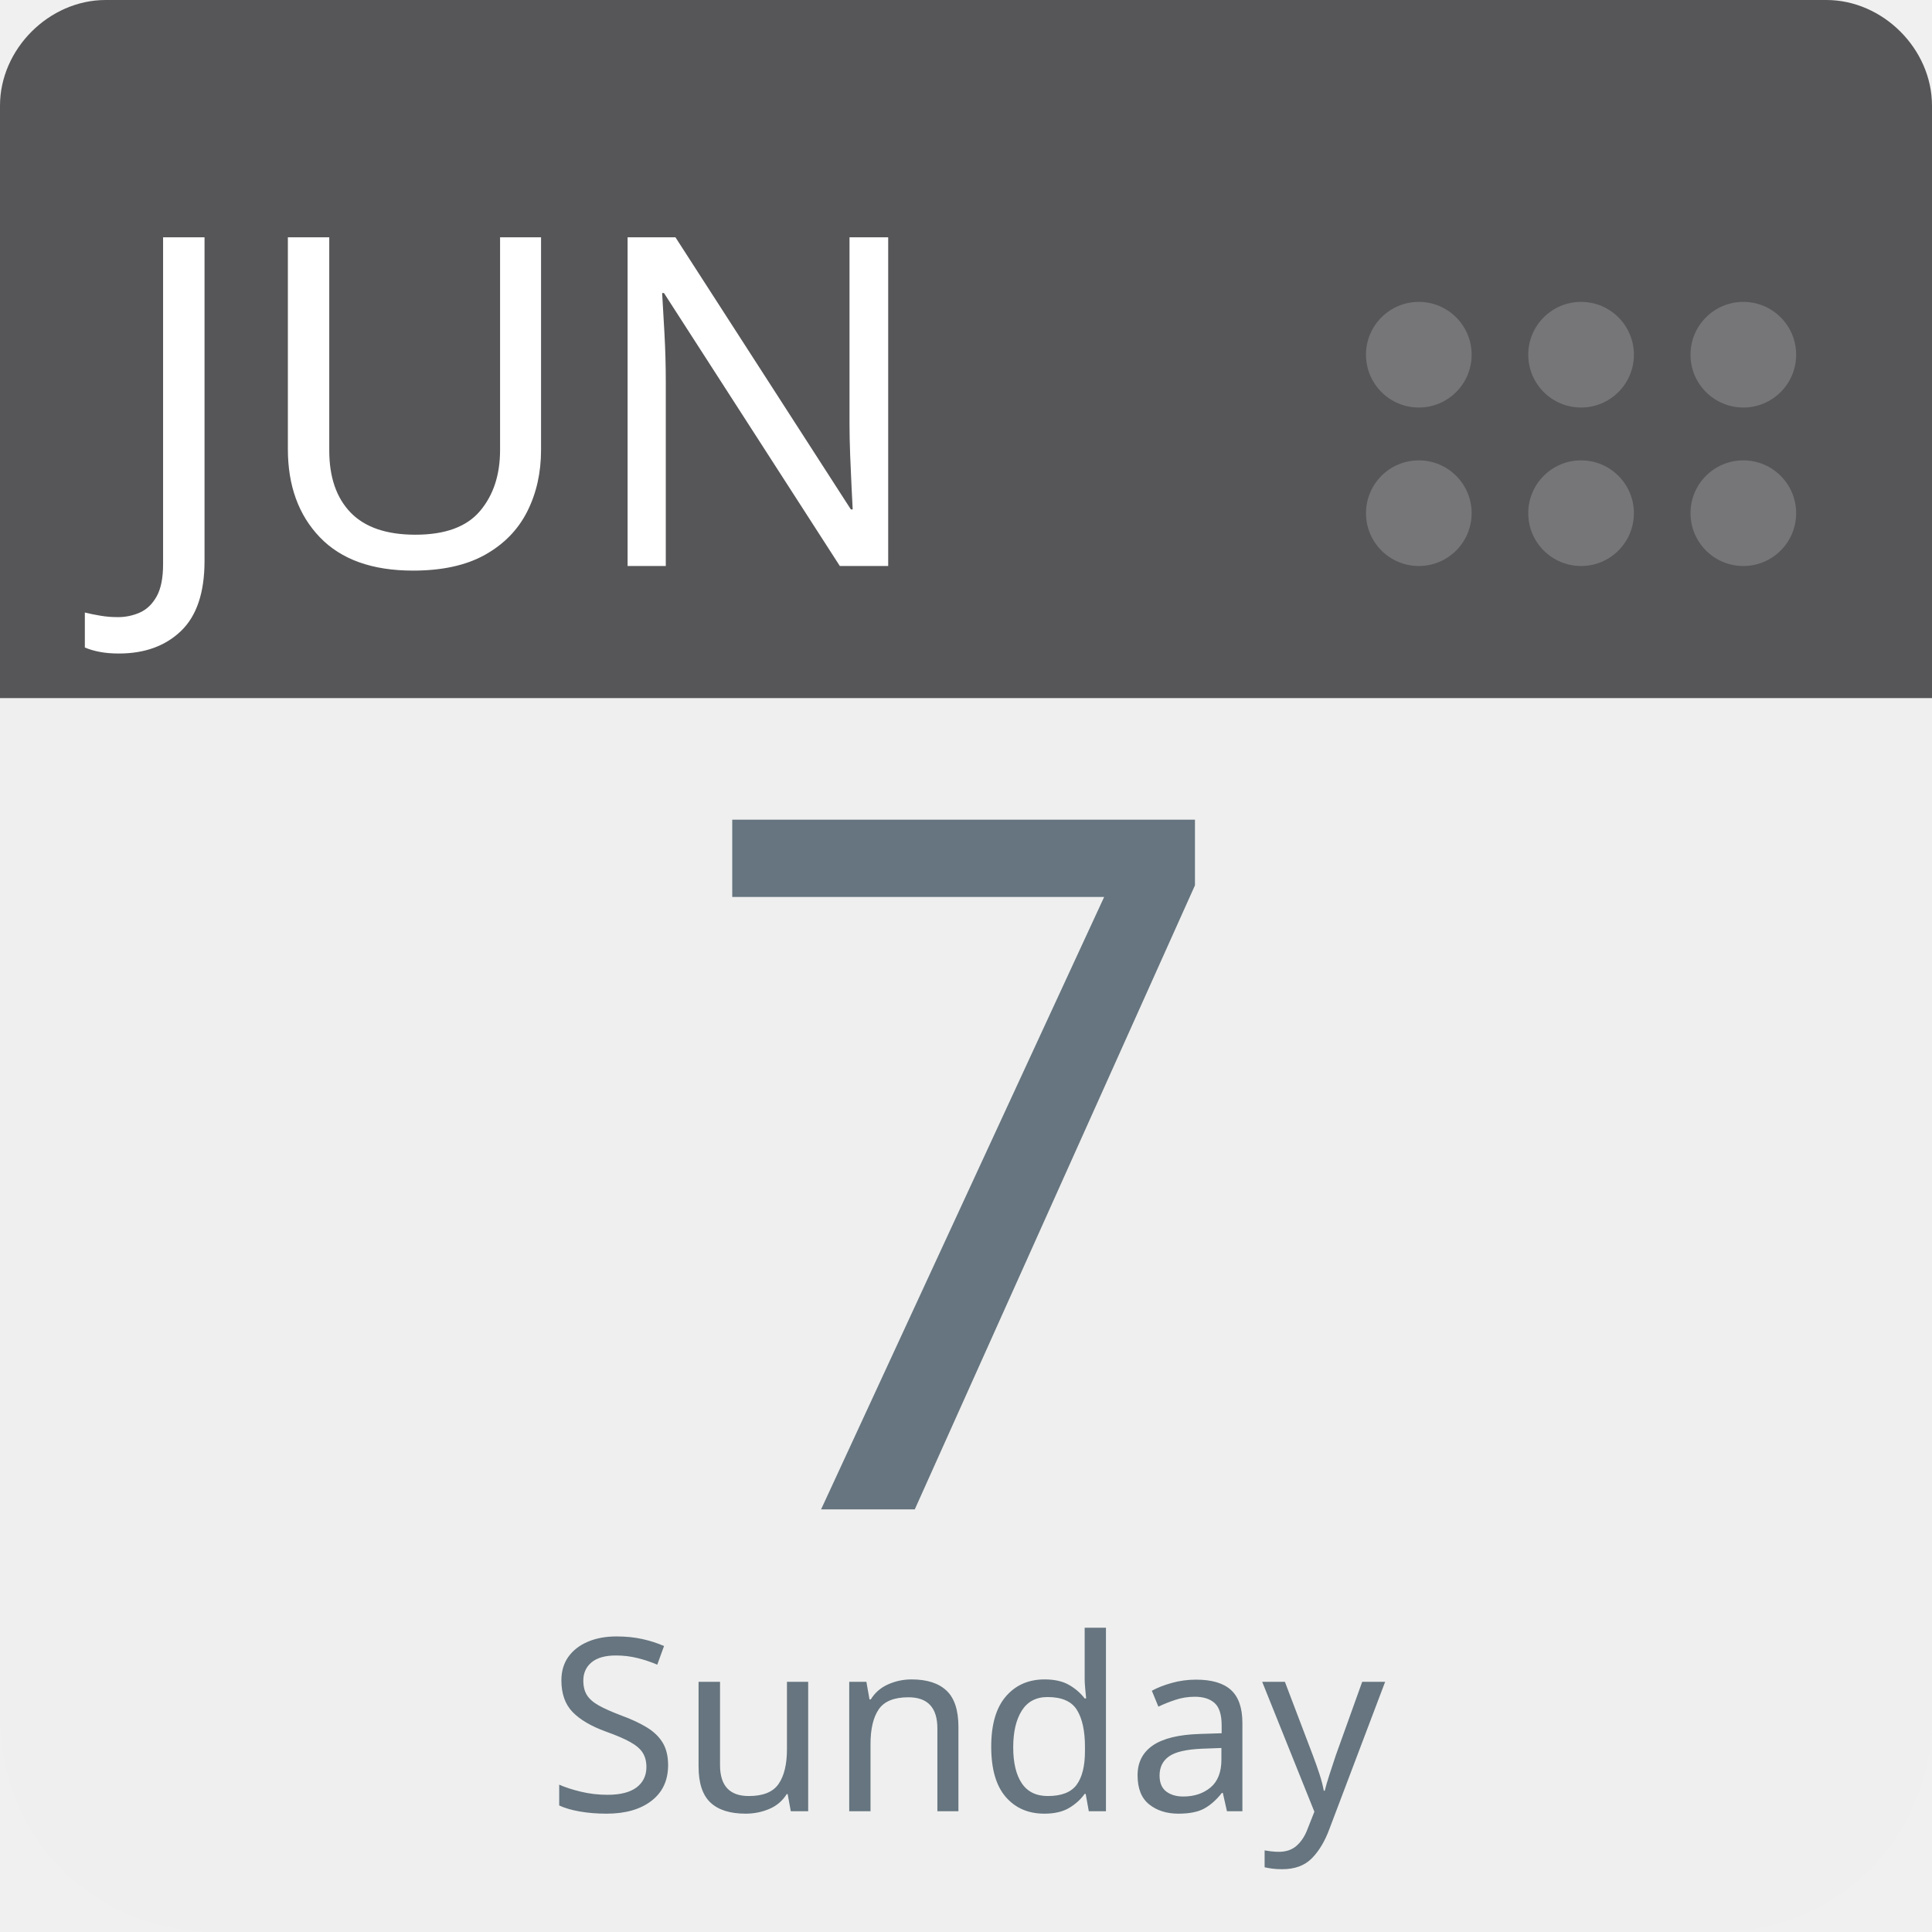
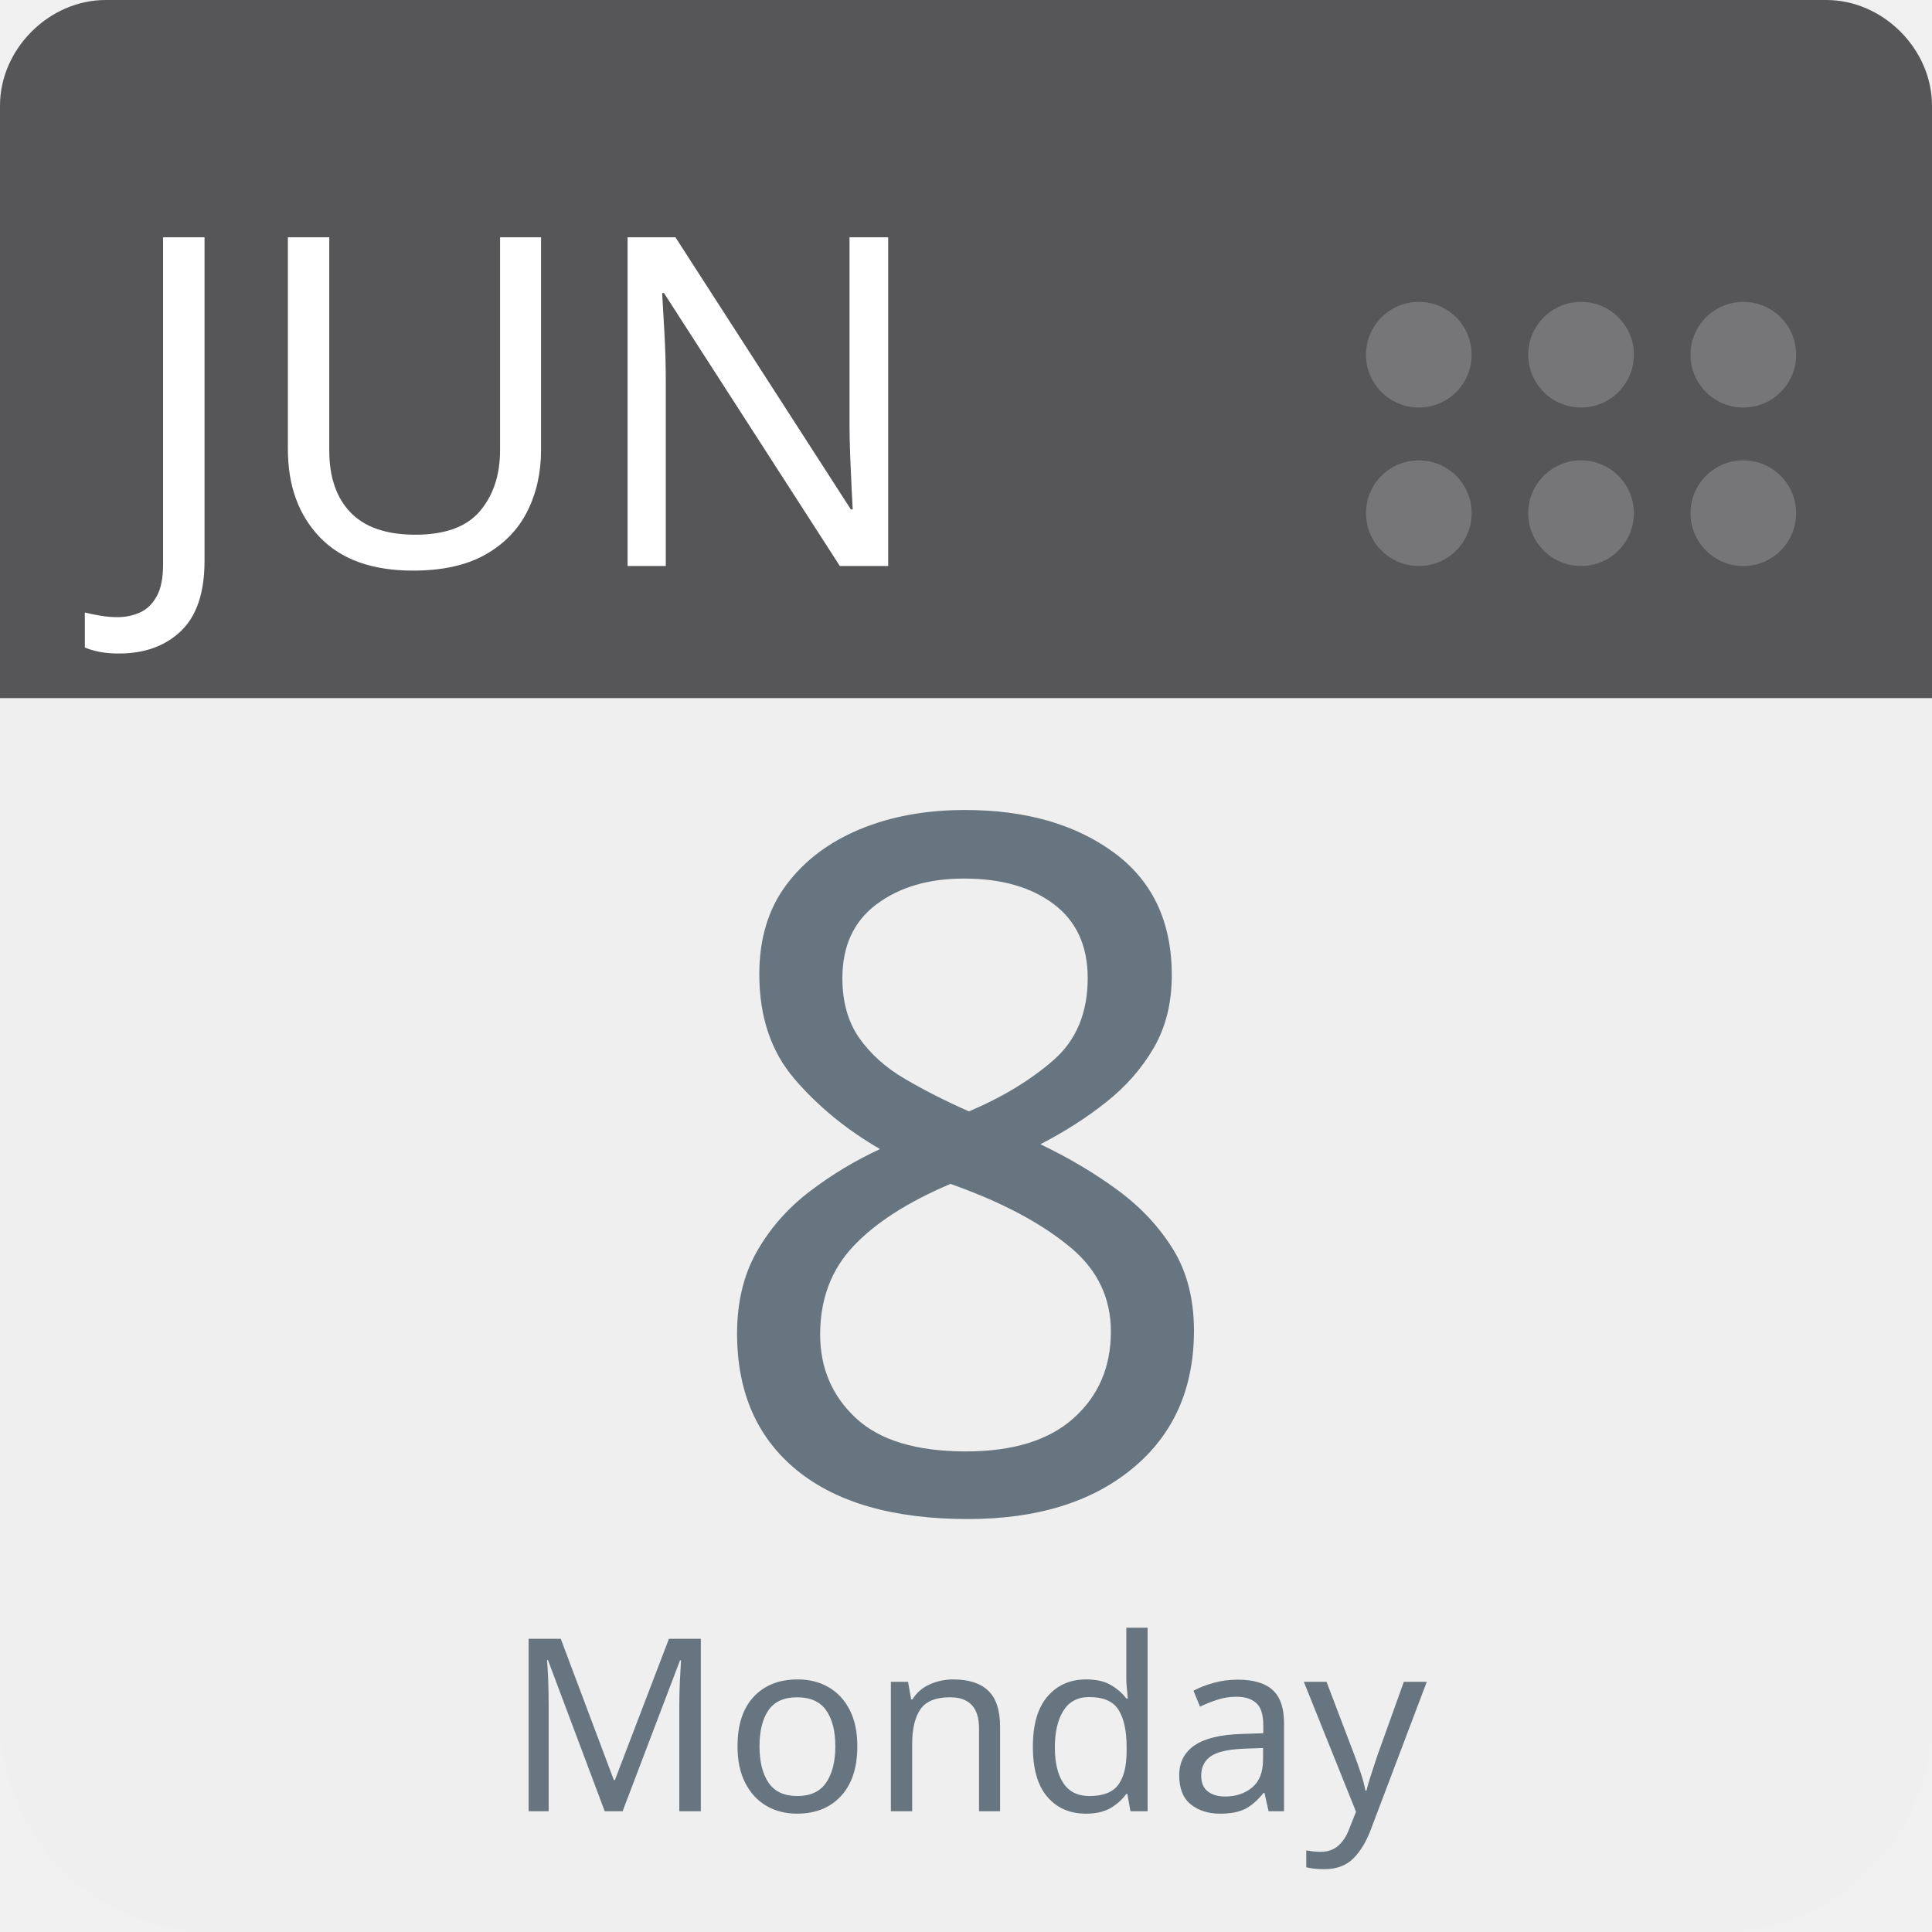
<svg xmlns="http://www.w3.org/2000/svg" aria-label="Calendar" role="img" viewBox="0 0 512 512" width="100%" height="100%" style="cursor: default">
      null
      <path d="m512,455c0,32 -25,57 -57,57l-398,0c-32,0 -57,-25 -57,-57l0,-327c0,-31 25,-57 57,-57l398,0c32,0 57,26 57,57l0,327z" fill="#efefef" />
  <path d="m484,0l-47,0l-409,0c-15,0 -28,13 -28,28l0,157l512,0l0,-157c0,-15 -13,-28 -28,-28z" fill="#565557" />
  <g fill="#767577">
    <circle cx="462" cy="136" r="14" />
    <circle cx="462" cy="94" r="14" />
    <circle cx="419" cy="136" r="14" />
    <circle cx="419" cy="94" r="14" />
    <circle cx="376" cy="136" r="14" />
    <circle cx="376" cy="94" r="14" />
  </g>
  <text id="month" x="32" y="150" fill="#fff" font-family="-apple-system, BlinkMacSystemFont, 'Noto Sans', 'Noto Sans CJK SC', 'Microsoft YaHei', sans-serif, 'Segoe UI', Roboto, 'Helvetica Neue', Arial" font-size="122px" style="text-anchor: left">JUN</text>
-   <text id="day" x="256" y="400" fill="#66757f" font-family="-apple-system, BlinkMacSystemFont, 'Noto Sans', 'Noto Sans CJK SC', 'Microsoft YaHei', sans-serif, 'Segoe UI', Roboto, 'Helvetica Neue', Arial" font-size="256px" style="text-anchor: middle">7</text>
-   <text id="weekday" x="256" y="480" fill="#66757f" font-family="-apple-system, BlinkMacSystemFont, 'Noto Sans', 'Noto Sans CJK SC', 'Microsoft YaHei', sans-serif, 'Segoe UI', Roboto, 'Helvetica Neue', Arial" font-size="64px" style="text-anchor: middle">Sunday</text>
+   <text id="day" x="256" y="400" fill="#66757f" font-family="-apple-system, BlinkMacSystemFont, 'Noto Sans', 'Noto Sans CJK SC', 'Microsoft YaHei', sans-serif, 'Segoe UI', Roboto, 'Helvetica Neue', Arial" font-size="256px" style="text-anchor: middle">8</text>
+   <text id="weekday" x="256" y="480" fill="#66757f" font-family="-apple-system, BlinkMacSystemFont, 'Noto Sans', 'Noto Sans CJK SC', 'Microsoft YaHei', sans-serif, 'Segoe UI', Roboto, 'Helvetica Neue', Arial" font-size="64px" style="text-anchor: middle">Monday</text>
      null
    </svg>
